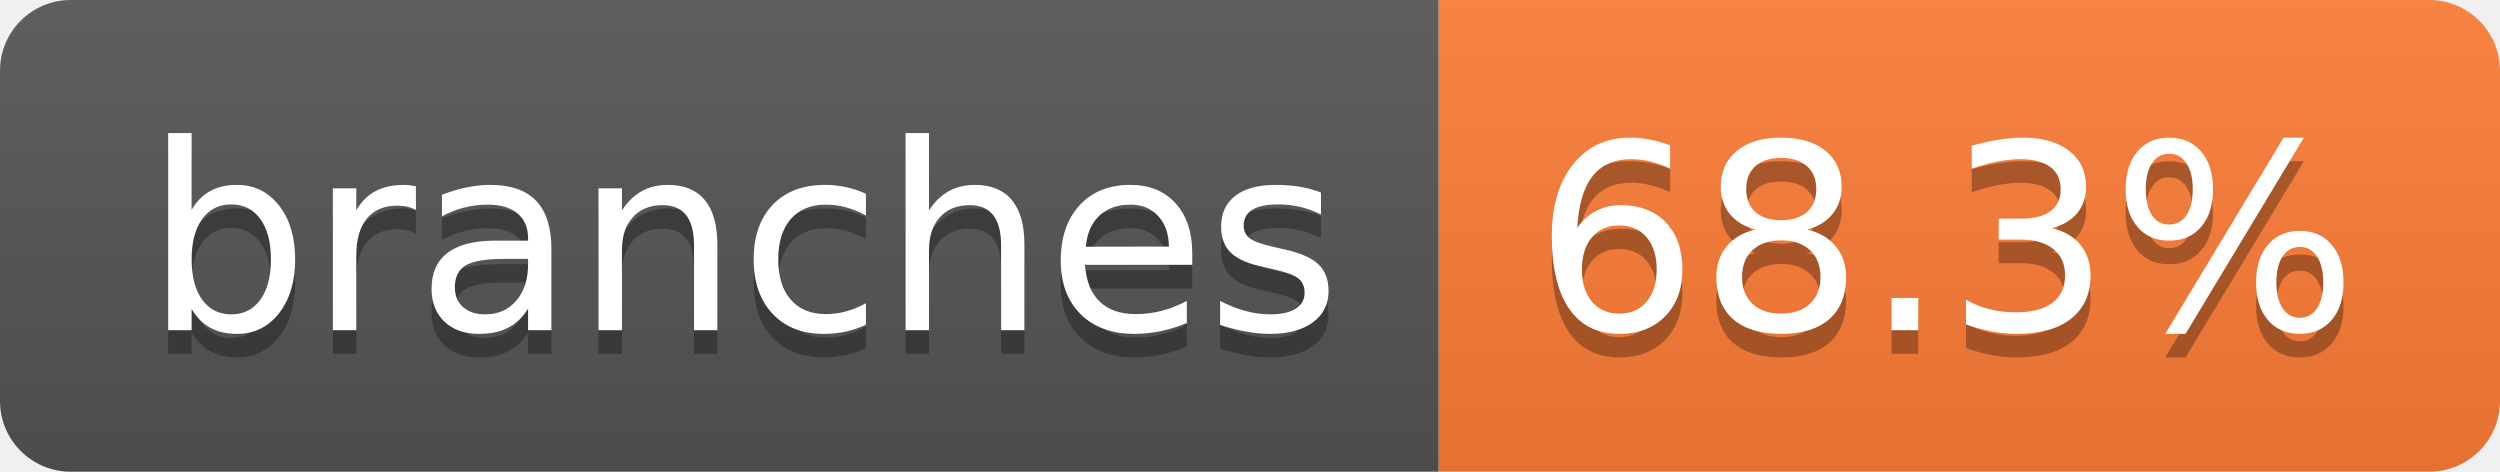
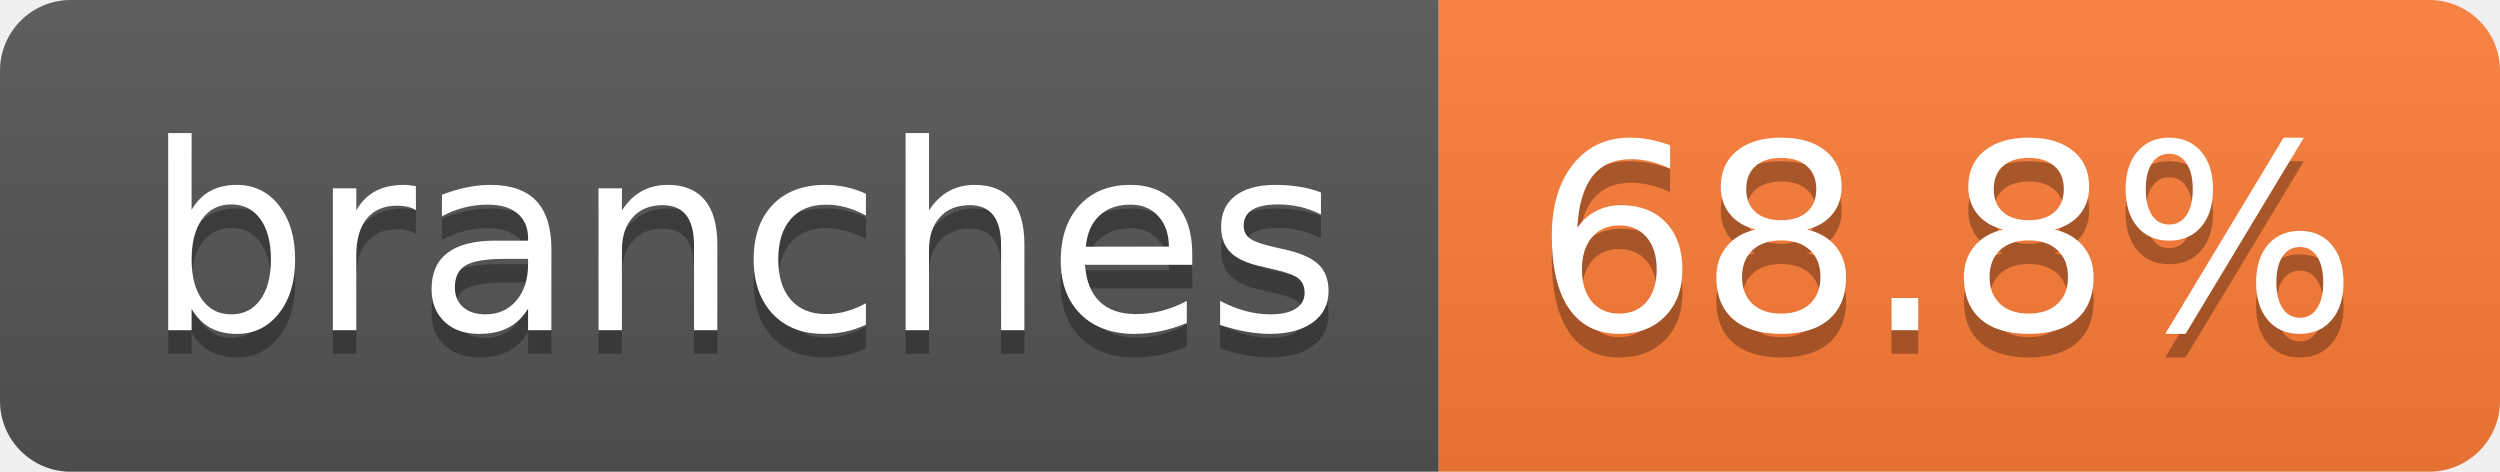
- <svg xmlns="http://www.w3.org/2000/svg" width="106" height="20" role="img" aria-label="branches: 68.3%">
+ <svg xmlns="http://www.w3.org/2000/svg" width="106" height="20" role="img" aria-label="branches: 68.8%">
  <linearGradient id="s" x2="0" y2="100%">
    <stop offset="0" stop-color="#bbb" stop-opacity=".1" />
    <stop offset="1" stop-opacity=".1" />
  </linearGradient>
  <clipPath id="r">
    <rect width="106" height="20" rx="3" fill="#fff" />
  </clipPath>
  <g clip-path="url(#r)">
    <rect width="61" height="20" fill="#555" />
    <rect x="61" width="45" height="20" fill="#fe7d37" />
    <rect width="106" height="20" fill="url(#s)" />
  </g>
  <g fill="#fff" text-anchor="middle" font-family="Verdana,Geneva,DejaVu Sans,sans-serif" text-rendering="geometricPrecision" font-size="110">
    <text aria-hidden="true" x="315" y="150" fill="#010101" fill-opacity=".3" transform="scale(.1)" textLength="507">branches</text>
    <text x="315" y="140" transform="scale(.1)" fill="#fff" textLength="507">branches</text>
-     <text aria-hidden="true" x="825" y="150" fill="#010101" fill-opacity=".3" transform="scale(.1)" textLength="350">68.3%</text>
-     <text x="825" y="140" transform="scale(.1)" fill="#fff" textLength="350">68.3%</text>
+     <text aria-hidden="true" x="825" y="150" fill="#010101" fill-opacity=".3" transform="scale(.1)" textLength="350">68.8%</text>
+     <text x="825" y="140" transform="scale(.1)" fill="#fff" textLength="350">68.8%</text>
  </g>
</svg>
